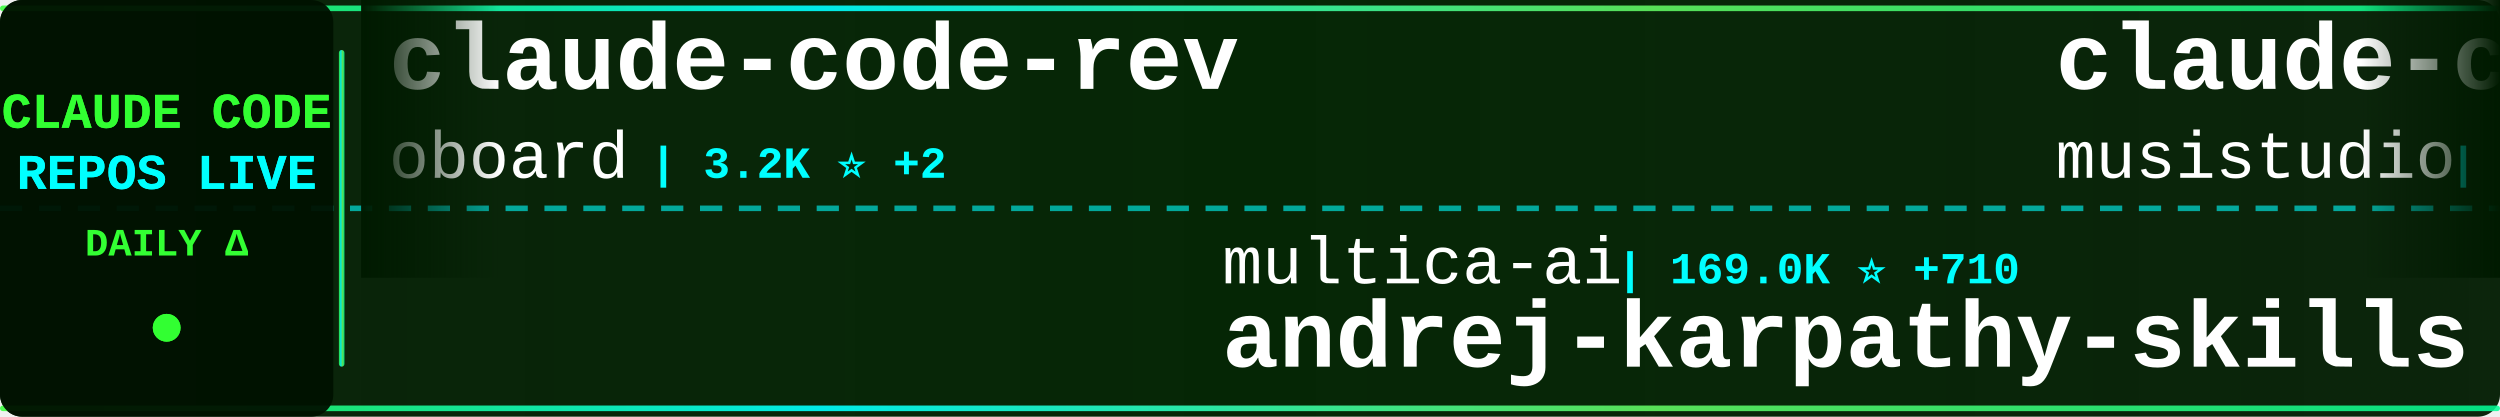
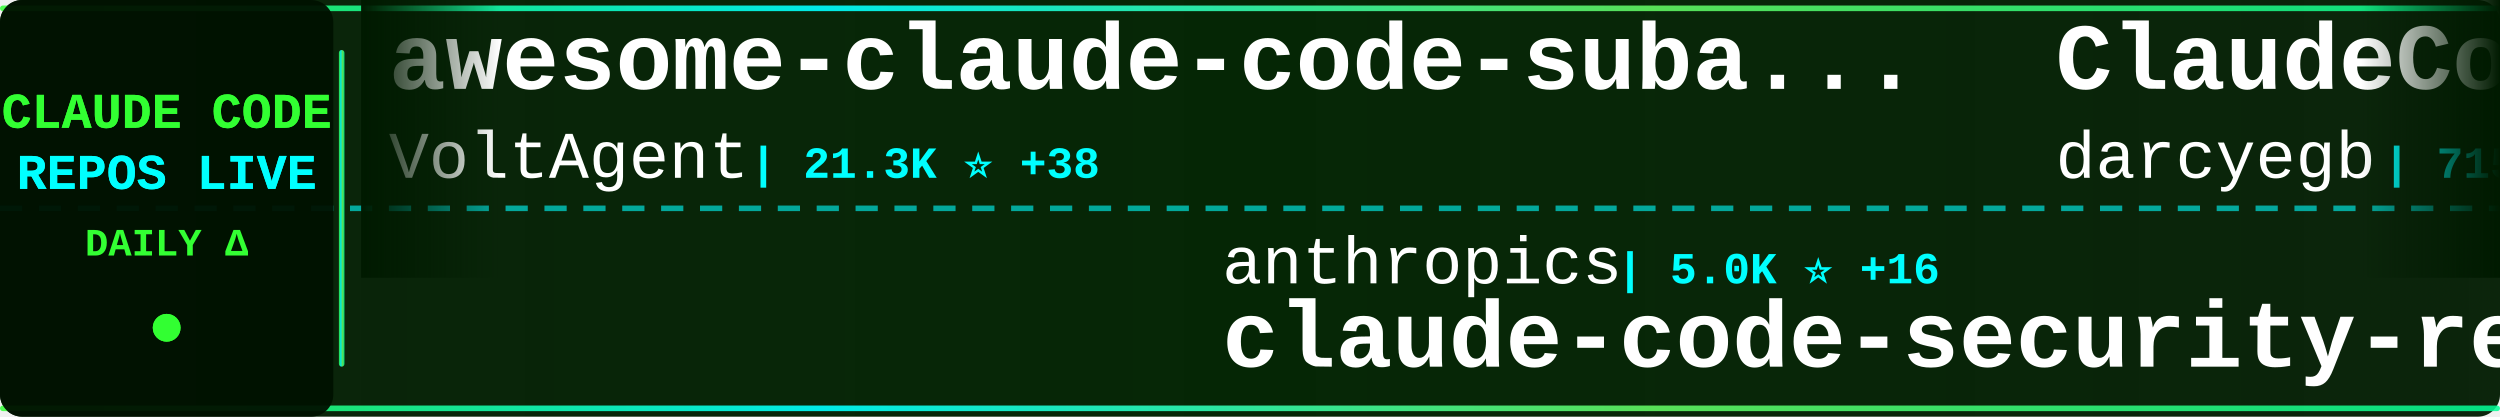
<svg xmlns="http://www.w3.org/2000/svg" width="900" height="150">
  <defs>
    <linearGradient id="tickerBg" x1="0%" y1="0%" x2="100%" y2="0%">
      <stop offset="0%" style="stop-color:#001a00;stop-opacity:0.95" />
      <stop offset="50%" style="stop-color:#002200;stop-opacity:0.98" />
      <stop offset="100%" style="stop-color:#001a00;stop-opacity:0.95" />
    </linearGradient>
    <linearGradient id="borderGrad" x1="0%" y1="0%" x2="100%" y2="0%">
      <stop offset="0%" style="stop-color:#33ff33;stop-opacity:0.85">
        <animate attributeName="stop-opacity" values="0.85;1;0.85" dur="2s" repeatCount="indefinite" />
      </stop>
      <stop offset="33%" style="stop-color:#00ffff;stop-opacity:0.9">
        <animate attributeName="stop-opacity" values="0.9;1;0.9" dur="2.2s" repeatCount="indefinite" />
      </stop>
      <stop offset="66%" style="stop-color:#66ff66;stop-opacity:0.85">
        <animate attributeName="stop-opacity" values="0.85;1;0.85" dur="1.8s" repeatCount="indefinite" />
      </stop>
      <stop offset="100%" style="stop-color:#00ff99;stop-opacity:0.85">
        <animate attributeName="stop-opacity" values="0.85;1;0.85" dur="2s" repeatCount="indefinite" />
      </stop>
    </linearGradient>
    <filter id="textGlow">
      <feGaussianBlur stdDeviation="0.1" result="coloredBlur" />
      <feMerge>
        <feMergeNode in="coloredBlur" />
        <feMergeNode in="SourceGraphic" />
      </feMerge>
    </filter>
    <filter id="metricGlow">
      <feGaussianBlur stdDeviation="0.2" result="coloredBlur" />
      <feMerge>
        <feMergeNode in="coloredBlur" />
        <feMergeNode in="SourceGraphic" />
      </feMerge>
    </filter>
    <linearGradient id="leftFade" x1="0%" y1="0%" x2="100%" y2="0%">
      <stop offset="0%" style="stop-color:#001a00;stop-opacity:1" />
      <stop offset="100%" style="stop-color:#001a00;stop-opacity:0" />
    </linearGradient>
    <linearGradient id="rightFade" x1="0%" y1="0%" x2="100%" y2="0%">
      <stop offset="0%" style="stop-color:#001a00;stop-opacity:0" />
      <stop offset="100%" style="stop-color:#001a00;stop-opacity:1" />
    </linearGradient>
  </defs>
  <rect width="900" height="150" fill="url(#tickerBg)" rx="8" />
  <rect x="0" y="2" width="900" height="2" fill="url(#borderGrad)" rx="1" />
  <rect x="0" y="146" width="900" height="2" fill="url(#borderGrad)" rx="1" />
  <line x1="0" y1="75" x2="900" y2="75" stroke="#00ffff" stroke-width="2" stroke-dasharray="8 6" opacity="0.6" />
  <rect x="0" y="0" width="120" height="150" fill="#001100" opacity="0.95" rx="8" />
  <text x="60" y="46" font-family="'Courier New', monospace" font-size="18" font-weight="bold" fill="#33ff33" text-anchor="middle" filter="url(#textGlow)">
    CLAUDE CODE
  </text>
  <text x="60" y="68" font-family="'Courier New', monospace" font-size="18" font-weight="bold" fill="#00ffff" text-anchor="middle" filter="url(#textGlow)">
    REPOS LIVE
  </text>
  <text x="60" y="92" font-family="'Courier New', monospace" font-size="14" font-weight="bold" fill="#33ff33" text-anchor="middle">
    DAILY Δ
  </text>
  <circle cx="60" cy="118" r="5" fill="#33ff33" filter="url(#metricGlow)">
    <animate attributeName="r" values="4;6;4" dur="1.5s" repeatCount="indefinite" />
    <animate attributeName="opacity" values="0.6;1;0.6" dur="1.5s" repeatCount="indefinite" />
  </circle>
  <rect x="122" y="18" width="2" height="114" fill="url(#borderGrad)" rx="1" />
  <clipPath id="tickerClip">
    <rect x="130" y="0" width="770" height="150" />
  </clipPath>
  <g clip-path="url(#tickerClip)">
    <g id="tickerItems">
      <animateTransform attributeName="transform" attributeType="XML" type="translate" from="0 0" to="-3000 0" dur="54s" repeatCount="indefinite" />
      <g transform="translate(0, 0)">
-         <text x="140" y="32" font-family="'Courier New', monospace" font-size="34" font-weight="bold" fill="#ffffff">claude-code-rev</text>
-         <text x="140" y="64" font-family="'Courier New', monospace" font-size="24" font-weight="normal" fill="#ffffff" opacity="1.0">oboard</text>
-         <text x="234" y="64" font-family="'Courier New', monospace" font-size="16" font-weight="bold" fill="#00ffff"> | 3.2K ⭐ +2</text>
+         <text x="140" y="32" font-family="'Courier New', monospace" font-size="34" font-weight="bold" fill="#ffffff">awesome-claude-code-suba...</text>
+         <text x="140" y="64" font-family="'Courier New', monospace" font-size="24" font-weight="normal" fill="#ffffff" opacity="1.0">VoltAgent</text>
+         <text x="270" y="64" font-family="'Courier New', monospace" font-size="16" font-weight="bold" fill="#00ffff"> | 21.3K ⭐ +38</text>
      </g>
      <g transform="translate(300, 0)">
-         <text x="140" y="102" font-family="'Courier New', monospace" font-size="24" font-weight="normal" fill="#ffffff" opacity="1.0">multica-ai</text>
-         <text x="282" y="102" font-family="'Courier New', monospace" font-size="16" font-weight="bold" fill="#00ffff"> | 169.0K ⭐ +710</text>
-         <text x="140" y="132" font-family="'Courier New', monospace" font-size="34" font-weight="bold" fill="#ffffff">andrej-karpathy-skills</text>
+         <text x="140" y="102" font-family="'Courier New', monospace" font-size="24" font-weight="normal" fill="#ffffff" opacity="1.0">anthropics</text>
+         <text x="282" y="102" font-family="'Courier New', monospace" font-size="16" font-weight="bold" fill="#00ffff"> | 5.0K ⭐ +16</text>
+         <text x="140" y="132" font-family="'Courier New', monospace" font-size="34" font-weight="bold" fill="#ffffff">claude-code-security-rev...</text>
      </g>
      <g transform="translate(600, 0)">
-         <text x="140" y="32" font-family="'Courier New', monospace" font-size="34" font-weight="bold" fill="#ffffff">claude-code-router</text>
-         <text x="140" y="64" font-family="'Courier New', monospace" font-size="24" font-weight="normal" fill="#ffffff" opacity="1.0">musistudio</text>
-         <text x="282" y="64" font-family="'Courier New', monospace" font-size="16" font-weight="bold" fill="#00ffff"> | 34.7K ⭐ +21</text>
+         <text x="140" y="32" font-family="'Courier New', monospace" font-size="34" font-weight="bold" fill="#ffffff">ClaudeCodeAgents</text>
+         <text x="140" y="64" font-family="'Courier New', monospace" font-size="24" font-weight="normal" fill="#ffffff" opacity="1.0">darcyegb</text>
+         <text x="258" y="64" font-family="'Courier New', monospace" font-size="16" font-weight="bold" fill="#00ffff"> | 715 ⭐</text>
      </g>
      <g transform="translate(900, 0)">
-         <text x="140" y="102" font-family="'Courier New', monospace" font-size="24" font-weight="normal" fill="#ffffff" opacity="1.0">carlvellotti</text>
-         <text x="306" y="102" font-family="'Courier New', monospace" font-size="16" font-weight="bold" fill="#00ffff"> | 2.1K ⭐ +1</text>
-         <text x="140" y="132" font-family="'Courier New', monospace" font-size="34" font-weight="bold" fill="#ffffff">claude-code-pm-course</text>
+         <text x="140" y="102" font-family="'Courier New', monospace" font-size="24" font-weight="normal" fill="#ffffff" opacity="1.0">Donchitos</text>
+         <text x="270" y="102" font-family="'Courier New', monospace" font-size="16" font-weight="bold" fill="#00ffff"> | 21.0K ⭐ +84</text>
+         <text x="140" y="132" font-family="'Courier New', monospace" font-size="34" font-weight="bold" fill="#ffffff">Claude-Code-Game-Studios</text>
      </g>
      <g transform="translate(1200, 0)">
-         <text x="140" y="32" font-family="'Courier New', monospace" font-size="34" font-weight="bold" fill="#ffffff">claude-code-base-action</text>
-         <text x="140" y="64" font-family="'Courier New', monospace" font-size="24" font-weight="normal" fill="#ffffff" opacity="1.0">anthropics</text>
-         <text x="282" y="64" font-family="'Courier New', monospace" font-size="16" font-weight="bold" fill="#00ffff"> | 865 ⭐ +2</text>
+         <text x="140" y="32" font-family="'Courier New', monospace" font-size="34" font-weight="bold" fill="#ffffff">pi-vs-claude-code</text>
+         <text x="140" y="64" font-family="'Courier New', monospace" font-size="24" font-weight="normal" fill="#ffffff" opacity="1.0">disler</text>
+         <text x="234" y="64" font-family="'Courier New', monospace" font-size="16" font-weight="bold" fill="#00ffff"> | 1.3K ⭐ +4</text>
      </g>
      <g transform="translate(1500, 0)">
-         <text x="140" y="102" font-family="'Courier New', monospace" font-size="24" font-weight="normal" fill="#ffffff" opacity="1.0">fazxes</text>
-         <text x="234" y="102" font-family="'Courier New', monospace" font-size="16" font-weight="bold" fill="#00ffff"> | 219 ⭐</text>
-         <text x="140" y="132" font-family="'Courier New', monospace" font-size="34" font-weight="bold" fill="#ffffff">Claude-code</text>
+         <text x="140" y="102" font-family="'Courier New', monospace" font-size="24" font-weight="normal" fill="#ffffff" opacity="1.0">luongnv89</text>
+         <text x="270" y="102" font-family="'Courier New', monospace" font-size="16" font-weight="bold" fill="#00ffff"> | 35.1K ⭐ +77</text>
+         <text x="140" y="132" font-family="'Courier New', monospace" font-size="34" font-weight="bold" fill="#ffffff">claude-howto</text>
      </g>
      <g transform="translate(1800, 0)">
-         <text x="140" y="32" font-family="'Courier New', monospace" font-size="34" font-weight="bold" fill="#ffffff">Claude-Code-Game-Studios</text>
-         <text x="140" y="64" font-family="'Courier New', monospace" font-size="24" font-weight="normal" fill="#ffffff" opacity="1.0">Donchitos</text>
-         <text x="270" y="64" font-family="'Courier New', monospace" font-size="16" font-weight="bold" fill="#00ffff"> | 21.0K ⭐ +77</text>
+         <text x="140" y="32" font-family="'Courier New', monospace" font-size="34" font-weight="bold" fill="#ffffff">collection-claude-code-s...</text>
+         <text x="140" y="64" font-family="'Courier New', monospace" font-size="24" font-weight="normal" fill="#ffffff" opacity="1.0">chauncygu</text>
+         <text x="270" y="64" font-family="'Courier New', monospace" font-size="16" font-weight="bold" fill="#00ffff"> | 2.6K ⭐ +5</text>
      </g>
      <g transform="translate(2100, 0)">
-         <text x="140" y="102" font-family="'Courier New', monospace" font-size="24" font-weight="normal" fill="#ffffff" opacity="1.0">wanshuiyin</text>
-         <text x="282" y="102" font-family="'Courier New', monospace" font-size="16" font-weight="bold" fill="#00ffff"> | 11.5K ⭐ +78</text>
-         <text x="140" y="132" font-family="'Courier New', monospace" font-size="34" font-weight="bold" fill="#ffffff">Auto-claude-code-researc...</text>
+         <text x="140" y="102" font-family="'Courier New', monospace" font-size="24" font-weight="normal" fill="#ffffff" opacity="1.0">sickn33</text>
+         <text x="246" y="102" font-family="'Courier New', monospace" font-size="16" font-weight="bold" fill="#00ffff"> | 39.9K ⭐ +90</text>
+         <text x="140" y="132" font-family="'Courier New', monospace" font-size="34" font-weight="bold" fill="#ffffff">antigravity-awesome-skil...</text>
      </g>
      <g transform="translate(2400, 0)">
-         <text x="140" y="32" font-family="'Courier New', monospace" font-size="34" font-weight="bold" fill="#ffffff">claude-code-harness</text>
-         <text x="140" y="64" font-family="'Courier New', monospace" font-size="24" font-weight="normal" fill="#ffffff" opacity="1.0">Chachamaru127</text>
-         <text x="318" y="64" font-family="'Courier New', monospace" font-size="16" font-weight="bold" fill="#00ffff"> | 2.6K ⭐ +14</text>
+         <text x="140" y="32" font-family="'Courier New', monospace" font-size="34" font-weight="bold" fill="#ffffff">Claude-code</text>
+         <text x="140" y="64" font-family="'Courier New', monospace" font-size="24" font-weight="normal" fill="#ffffff" opacity="1.0">fazxes</text>
+         <text x="234" y="64" font-family="'Courier New', monospace" font-size="16" font-weight="bold" fill="#00ffff"> | 219 ⭐</text>
      </g>
      <g transform="translate(2700, 0)">
        <text x="140" y="102" font-family="'Courier New', monospace" font-size="24" font-weight="normal" fill="#ffffff" opacity="1.0">pengchengneo</text>
-         <text x="306" y="102" font-family="'Courier New', monospace" font-size="16" font-weight="bold" fill="#00ffff"> | 1.5K ⭐ +5</text>
+         <text x="306" y="102" font-family="'Courier New', monospace" font-size="16" font-weight="bold" fill="#00ffff"> | 1.5K ⭐ +4</text>
        <text x="140" y="132" font-family="'Courier New', monospace" font-size="34" font-weight="bold" fill="#ffffff">Claude-Code</text>
      </g>
      <g transform="translate(3000, 0)">
-         <text x="140" y="32" font-family="'Courier New', monospace" font-size="34" font-weight="bold" fill="#ffffff">claude-code-rev</text>
-         <text x="140" y="64" font-family="'Courier New', monospace" font-size="24" font-weight="normal" fill="#ffffff" opacity="1.0">oboard</text>
-         <text x="234" y="64" font-family="'Courier New', monospace" font-size="16" font-weight="bold" fill="#00ffff"> | 3.2K ⭐ +2</text>
+         <text x="140" y="32" font-family="'Courier New', monospace" font-size="34" font-weight="bold" fill="#ffffff">awesome-claude-code-suba...</text>
+         <text x="140" y="64" font-family="'Courier New', monospace" font-size="24" font-weight="normal" fill="#ffffff" opacity="1.0">VoltAgent</text>
+         <text x="270" y="64" font-family="'Courier New', monospace" font-size="16" font-weight="bold" fill="#00ffff"> | 21.3K ⭐ +38</text>
      </g>
      <g transform="translate(3300, 0)">
-         <text x="140" y="102" font-family="'Courier New', monospace" font-size="24" font-weight="normal" fill="#ffffff" opacity="1.0">multica-ai</text>
-         <text x="282" y="102" font-family="'Courier New', monospace" font-size="16" font-weight="bold" fill="#00ffff"> | 169.0K ⭐ +710</text>
-         <text x="140" y="132" font-family="'Courier New', monospace" font-size="34" font-weight="bold" fill="#ffffff">andrej-karpathy-skills</text>
+         <text x="140" y="102" font-family="'Courier New', monospace" font-size="24" font-weight="normal" fill="#ffffff" opacity="1.0">anthropics</text>
+         <text x="282" y="102" font-family="'Courier New', monospace" font-size="16" font-weight="bold" fill="#00ffff"> | 5.0K ⭐ +16</text>
+         <text x="140" y="132" font-family="'Courier New', monospace" font-size="34" font-weight="bold" fill="#ffffff">claude-code-security-rev...</text>
      </g>
      <g transform="translate(3600, 0)">
-         <text x="140" y="32" font-family="'Courier New', monospace" font-size="34" font-weight="bold" fill="#ffffff">claude-code-router</text>
-         <text x="140" y="64" font-family="'Courier New', monospace" font-size="24" font-weight="normal" fill="#ffffff" opacity="1.0">musistudio</text>
-         <text x="282" y="64" font-family="'Courier New', monospace" font-size="16" font-weight="bold" fill="#00ffff"> | 34.7K ⭐ +21</text>
+         <text x="140" y="32" font-family="'Courier New', monospace" font-size="34" font-weight="bold" fill="#ffffff">ClaudeCodeAgents</text>
+         <text x="140" y="64" font-family="'Courier New', monospace" font-size="24" font-weight="normal" fill="#ffffff" opacity="1.0">darcyegb</text>
+         <text x="258" y="64" font-family="'Courier New', monospace" font-size="16" font-weight="bold" fill="#00ffff"> | 715 ⭐</text>
      </g>
      <g transform="translate(3900, 0)">
-         <text x="140" y="102" font-family="'Courier New', monospace" font-size="24" font-weight="normal" fill="#ffffff" opacity="1.0">carlvellotti</text>
-         <text x="306" y="102" font-family="'Courier New', monospace" font-size="16" font-weight="bold" fill="#00ffff"> | 2.1K ⭐ +1</text>
-         <text x="140" y="132" font-family="'Courier New', monospace" font-size="34" font-weight="bold" fill="#ffffff">claude-code-pm-course</text>
+         <text x="140" y="102" font-family="'Courier New', monospace" font-size="24" font-weight="normal" fill="#ffffff" opacity="1.0">Donchitos</text>
+         <text x="270" y="102" font-family="'Courier New', monospace" font-size="16" font-weight="bold" fill="#00ffff"> | 21.0K ⭐ +84</text>
+         <text x="140" y="132" font-family="'Courier New', monospace" font-size="34" font-weight="bold" fill="#ffffff">Claude-Code-Game-Studios</text>
      </g>
    </g>
  </g>
  <rect x="130" y="0" width="50" height="100" fill="url(#leftFade)" />
  <rect x="850" y="0" width="50" height="100" fill="url(#rightFade)" />
</svg>
